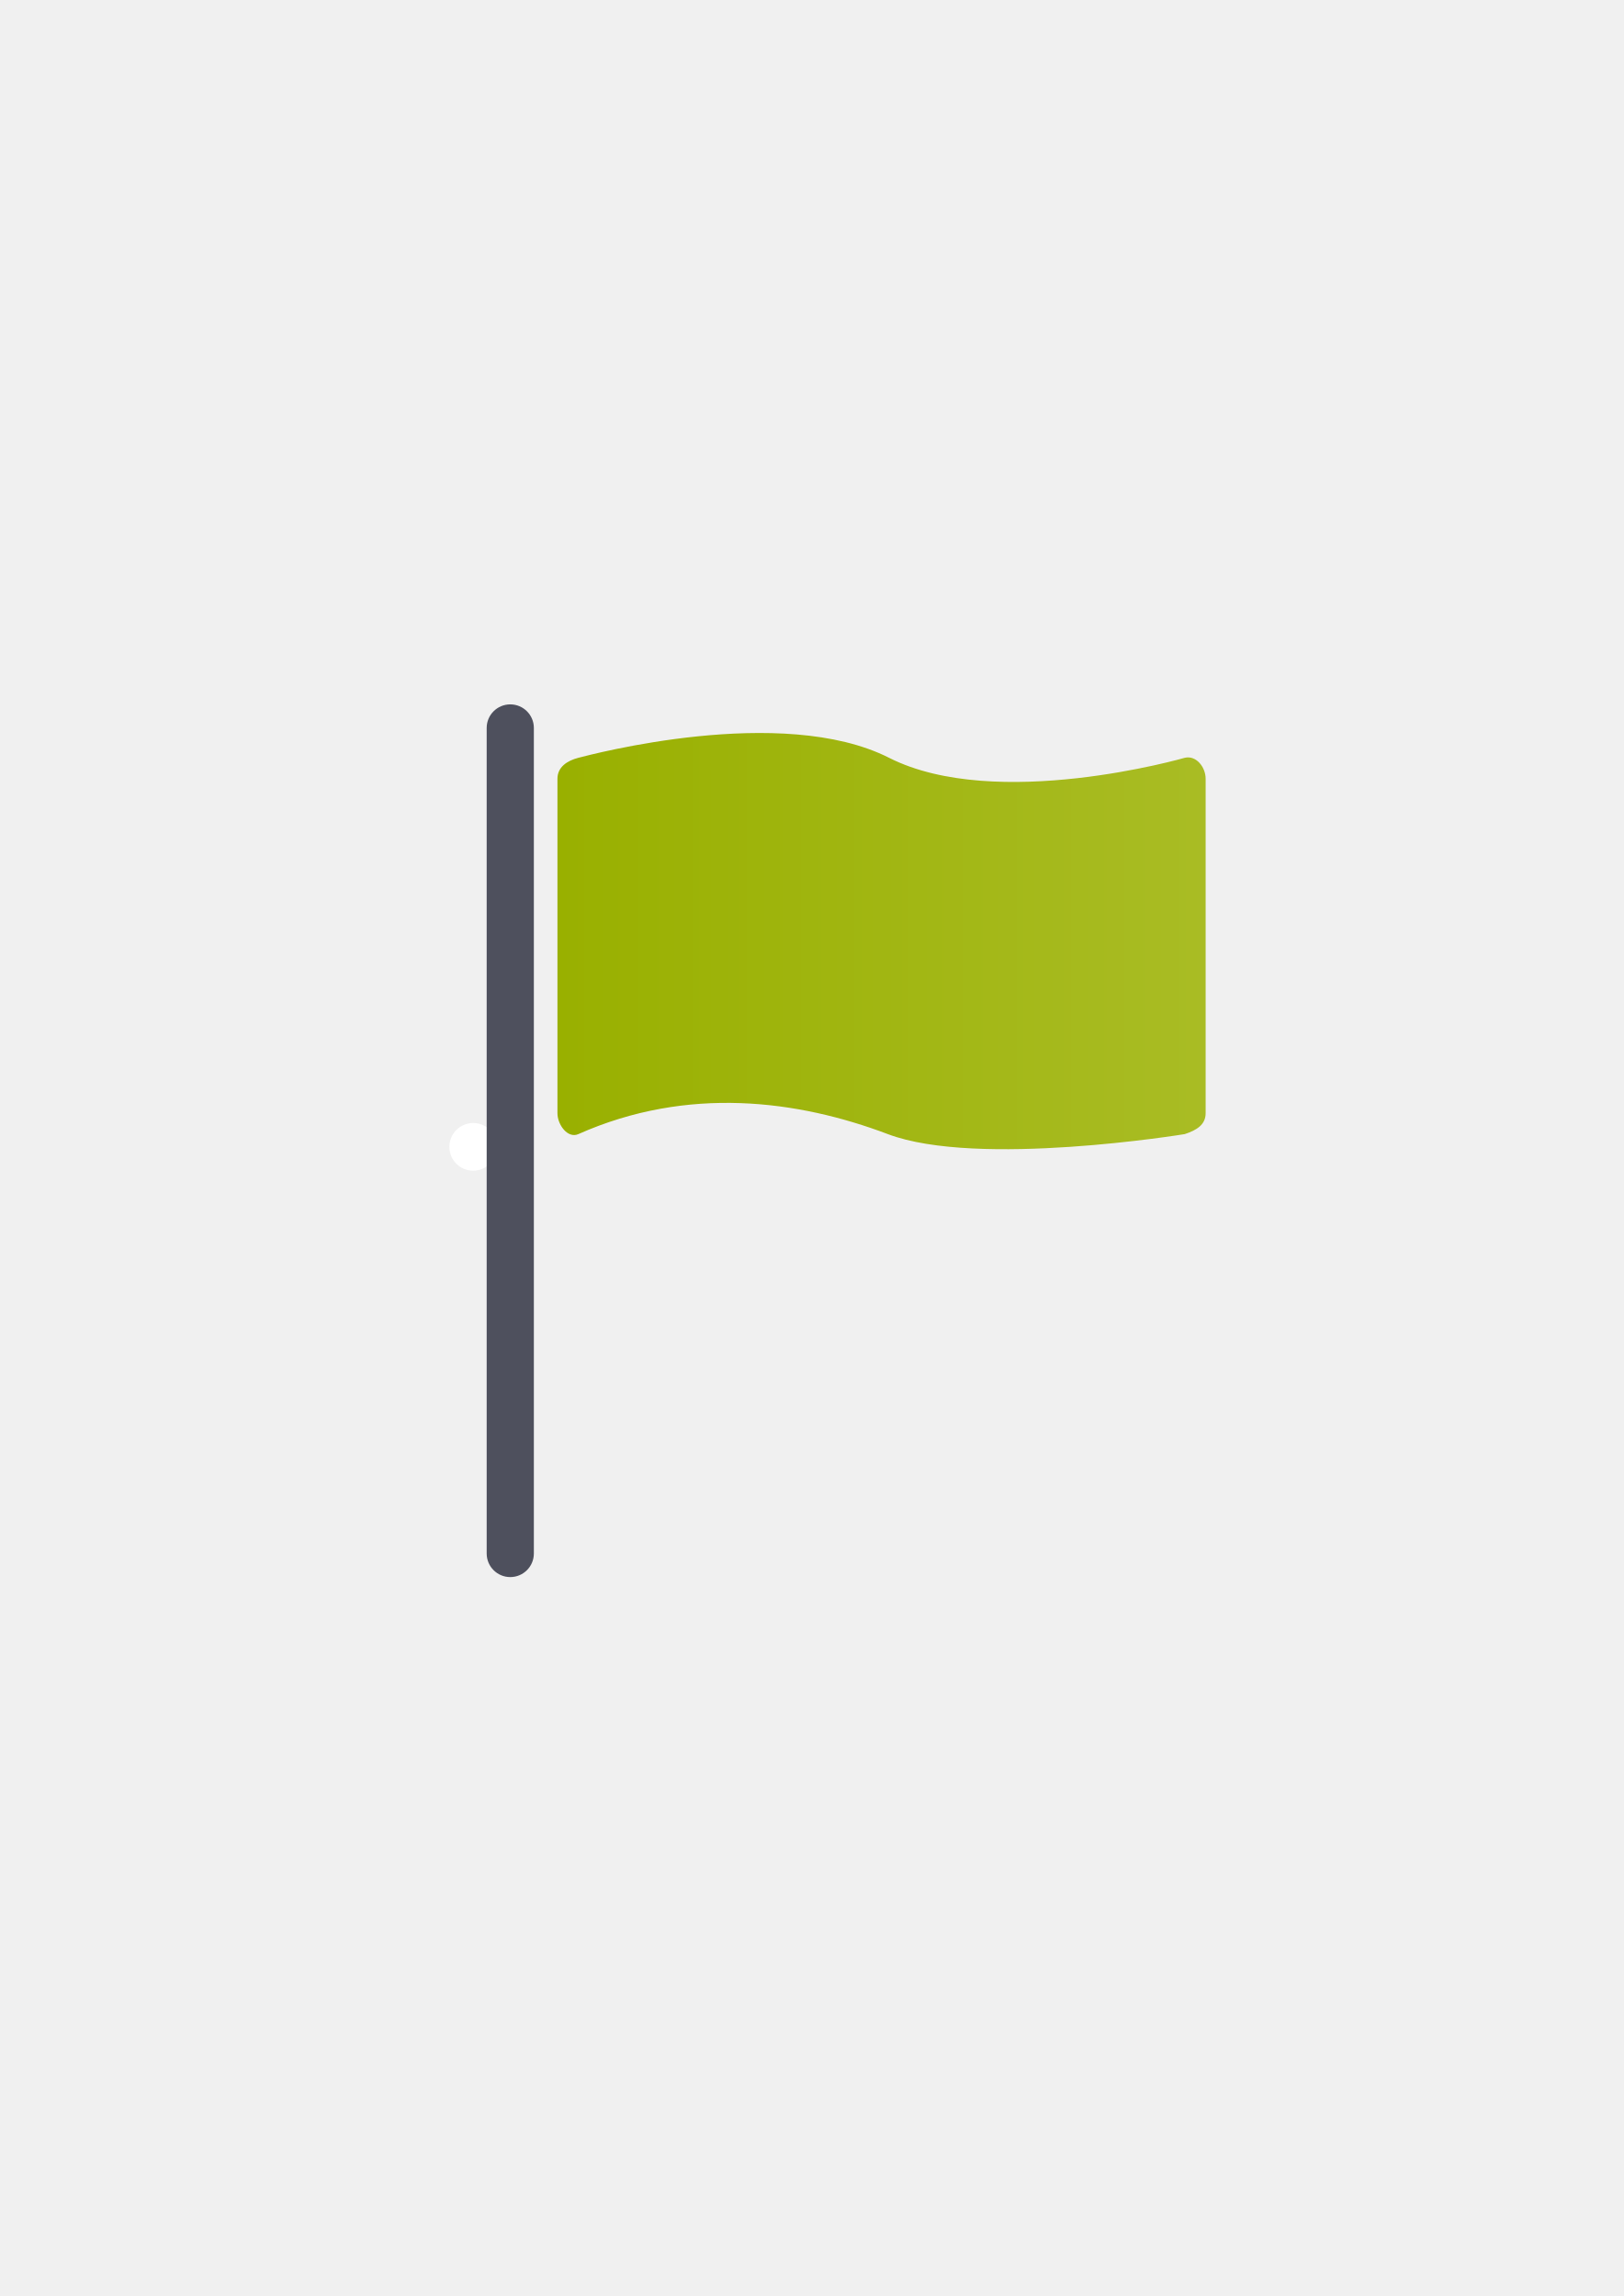
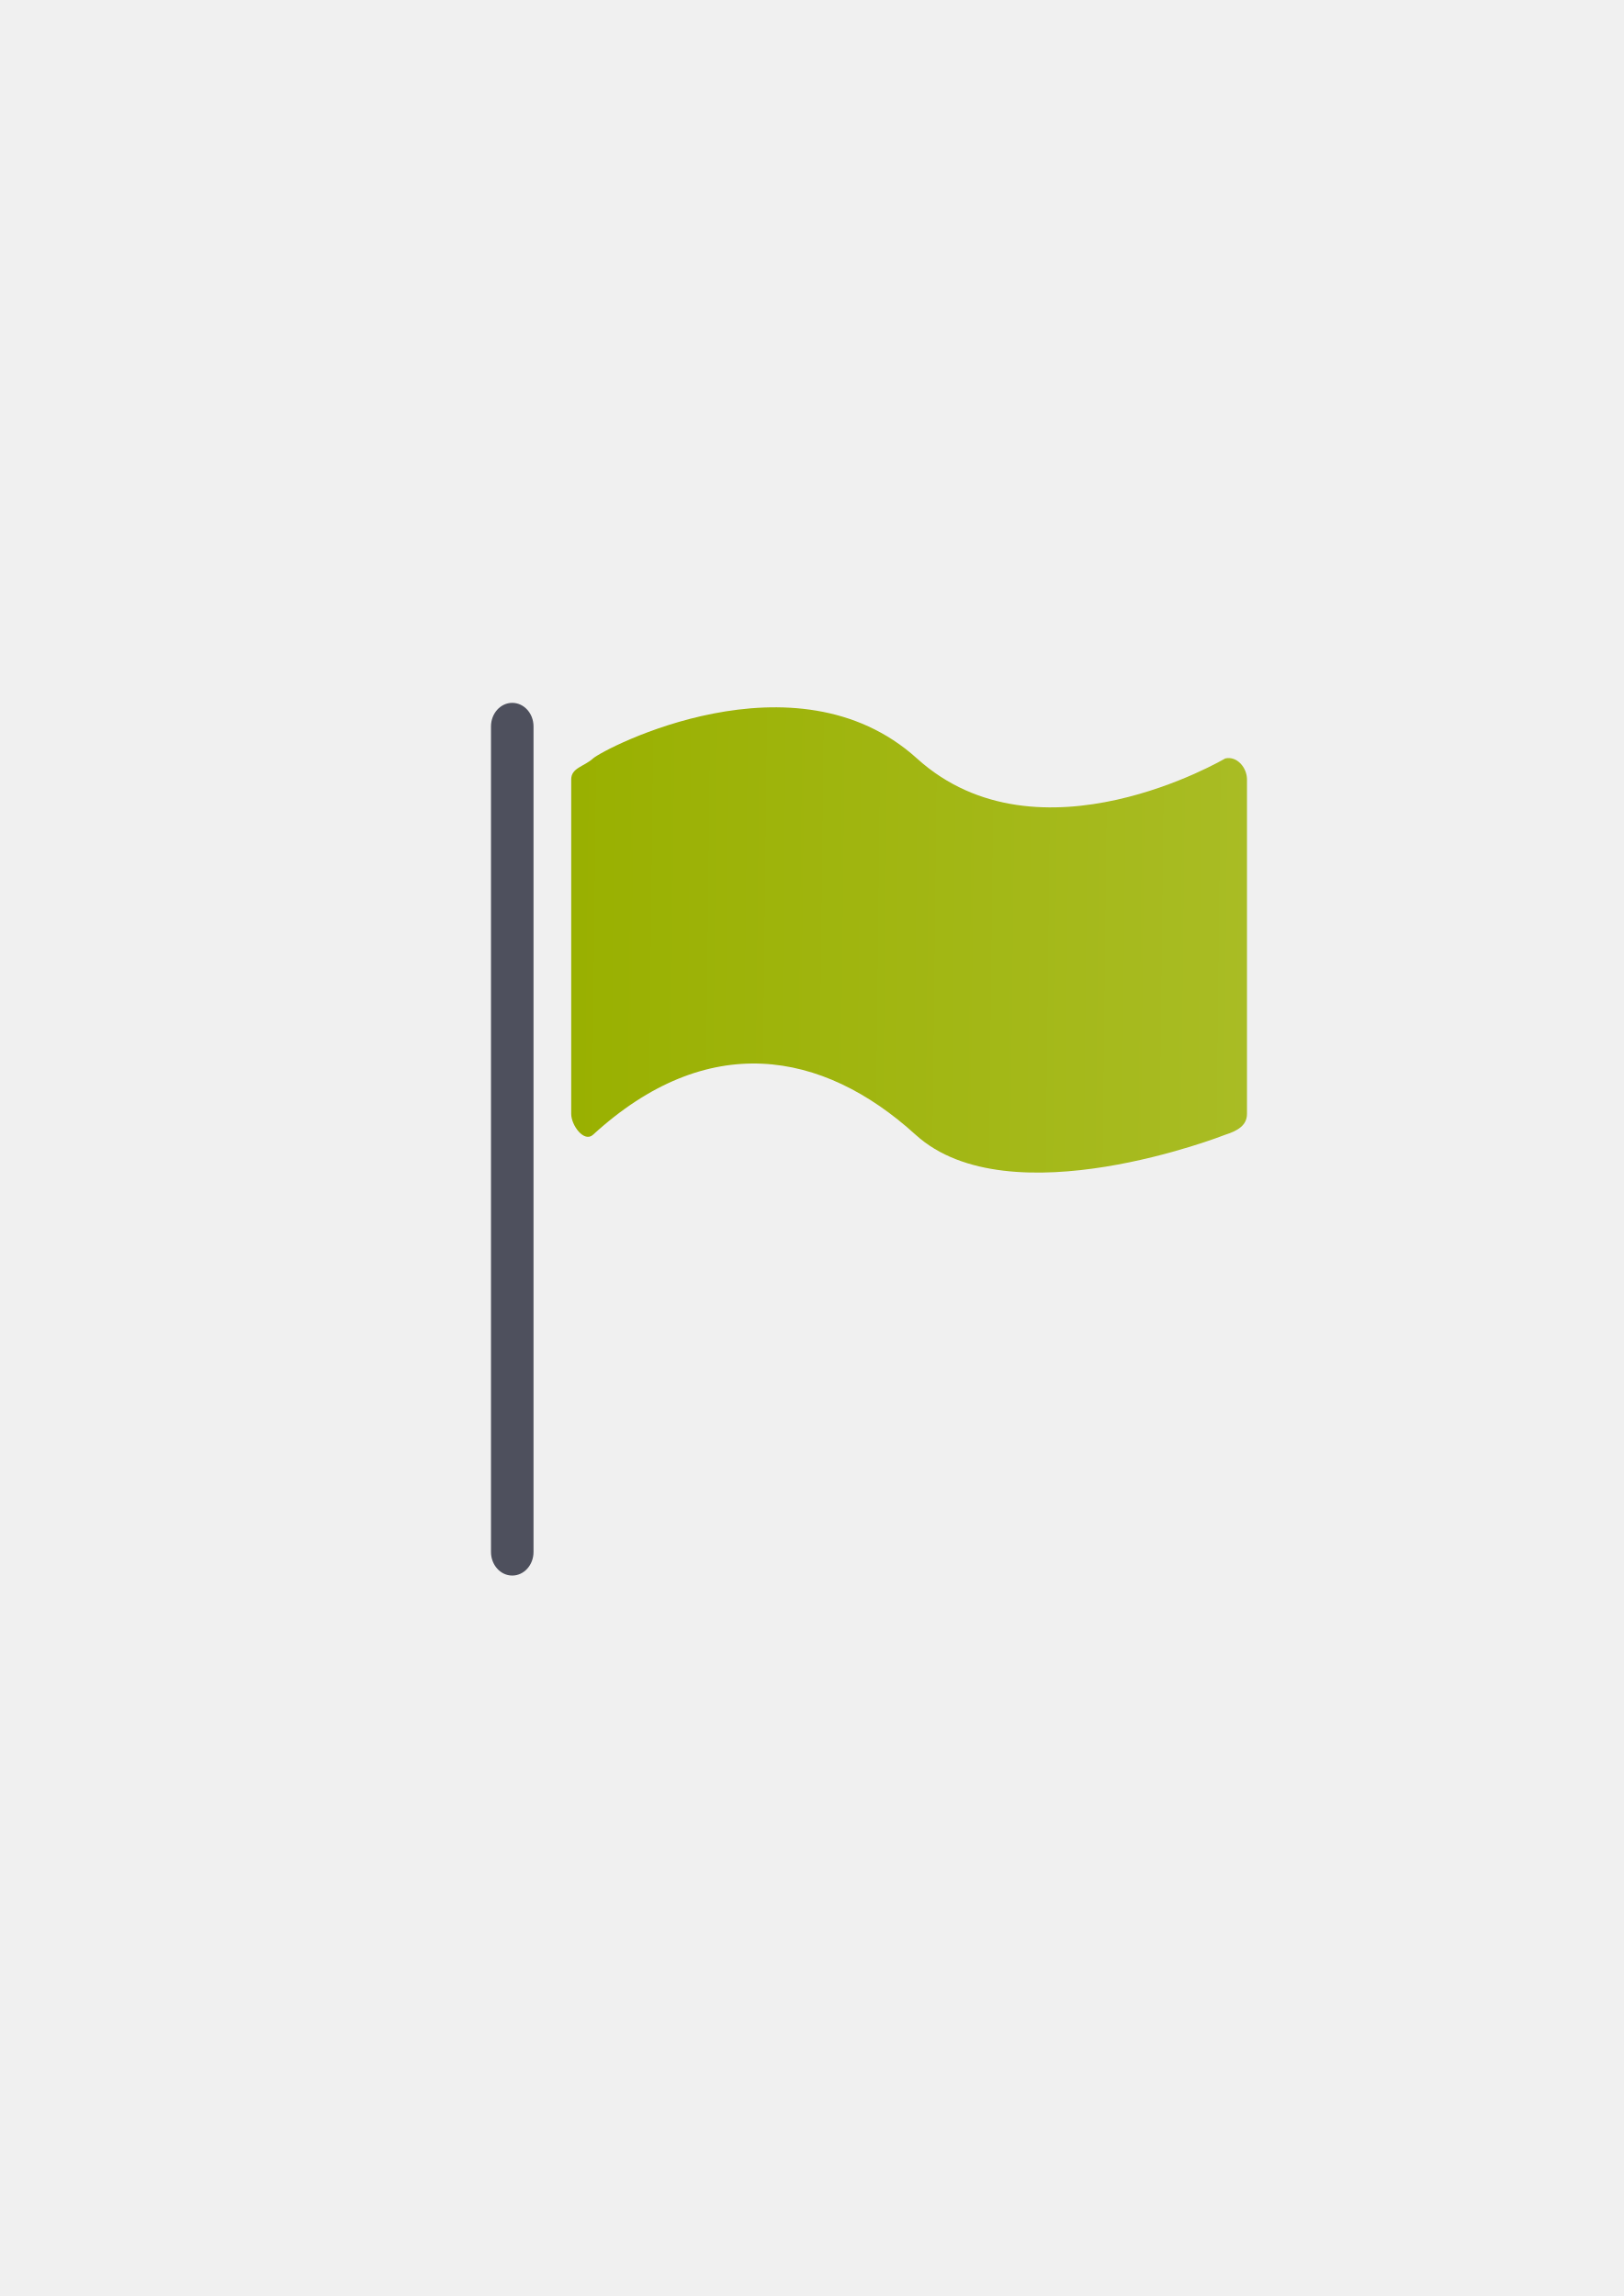
<svg xmlns="http://www.w3.org/2000/svg" xmlns:xlink="http://www.w3.org/1999/xlink" width="210mm" height="297mm" viewBox="0 0 744.094 1052.362" id="svg2" version="1.1">
  <defs id="defs4">
-     <linearGradient id="linearGradient4166">
-       <stop style="stop-color:#99b000;stop-opacity:1;" offset="0" id="stop4168" />
-       <stop style="stop-color:#a9bc24;stop-opacity:1" offset="1" id="stop4170" />
-     </linearGradient>
    <linearGradient id="linearGradient2224">
      <stop id="stop2226" offset="0" style="stop-color:#7c7c7c;stop-opacity:1;" />
      <stop id="stop2228" offset="1" style="stop-color:#b8b8b8;stop-opacity:1;" />
    </linearGradient>
    <linearGradient id="linearGradient15218">
      <stop id="stop15220" offset="0" style="stop-color:#eeeeef;stop-opacity:1;" />
      <stop id="stop2736" offset="0.599" style="stop-color:#d3d7cf;stop-opacity:1;" />
      <stop id="stop2738" offset="0.828" style="stop-color:#ffffff;stop-opacity:1;" />
      <stop id="stop15222" offset="1" style="stop-color:#d3d7cf;stop-opacity:1;" />
    </linearGradient>
    <pattern y="0" x="0" height="6" width="6" patternUnits="userSpaceOnUse" id="EMFhbasepattern" />
    <pattern y="0" x="0" height="6" width="6" patternUnits="userSpaceOnUse" id="EMFhbasepattern-5" />
-     <linearGradient xlink:href="#linearGradient4166" id="linearGradient4172" x1="260" y1="457.476" x2="570" y2="457.476" gradientUnits="userSpaceOnUse" gradientTransform="matrix(0.8863484,0,0,0.8863484,39.5494,42.28887)" />
+     <linearGradient xlink:href="#linearGradient4166" id="linearGradient4172" x1="257.457" y1="454.084" x2="570" y2="457.476" gradientUnits="userSpaceOnUse" gradientTransform="matrix(0.9989885,0,0,0.9582146,-342.7738,283.5475)" />
+     <linearGradient id="linearGradient4166">
+       <stop style="stop-color:#99b000;stop-opacity:1;" offset="0" id="stop4168" />
+       <stop style="stop-color:#a9bc24;stop-opacity:1" offset="1" id="stop4170" />
+     </linearGradient>
  </defs>
  <g id="layer1">
-     <flowRoot xml:space="preserve" id="flowRoot4169" style="font-style:normal;font-weight:normal;font-size:40px;line-height:125%;font-family:sans-serif;letter-spacing:0px;word-spacing:0px;fill:#252525;fill-opacity:1;stroke:none;stroke-width:1px;stroke-linecap:butt;stroke-linejoin:miter;stroke-opacity:1">
-       <flowRegion id="flowRegion4171">
-         <rect id="rect4173" width="56.433" height="88.789" x="89.541" y="427.08" />
-       </flowRegion>
-       <flowPara id="flowPara4175" />
-     </flowRoot>
-     <rect style="fill:none;fill-rule:evenodd;stroke:none;stroke-width:1px;stroke-linecap:butt;stroke-linejoin:miter;stroke-opacity:1" id="rect3336" width="400" height="400" x="189.145" y="322.27" />
-     <circle style="opacity:1;fill:#ffffff;fill-opacity:1;stroke:none;stroke-width:16;stroke-linecap:round;stroke-linejoin:round;stroke-miterlimit:4;stroke-dasharray:none;stroke-opacity:1" id="path4190-0-6" cx="216.847" cy="525.654" r="10.922" />
-     <g id="g4165" transform="matrix(1.081081,0,0,1.081081,-36.43004,-49.43604)">
-       <rect ry="10" y="344.362" x="240" height="370" width="20" id="rect4161" style="opacity:1;fill:#4e505d;fill-opacity:1;stroke:none;stroke-width:16;stroke-linecap:round;stroke-linejoin:round;stroke-miterlimit:4;stroke-dasharray:none;stroke-opacity:1" />
-       <path id="rect4163" d="m 278.863,367.013 c 4.764,-1.219 86.219,-23.046 131.718,0 45.499,23.046 125.323,0 125.323,0 4.832,-1.175 8.863,3.953 8.863,8.863 l 0,141.816 c 0,4.91 -3.842,7.202 -8.863,8.863 0,0 -87.776,14.413 -125.861,0 -38.086,-14.413 -84.833,-20.618 -131.18,0 C 274.377,528.552 270,522.603 270,517.693 l 0,-141.816 c 0,-4.91 4.106,-7.647 8.863,-8.863 z" style="opacity:1;fill:url(#linearGradient4172);fill-opacity:1;stroke:none;stroke-width:16;stroke-linecap:round;stroke-linejoin:round;stroke-miterlimit:4;stroke-dasharray:none;stroke-opacity:1" />
+     <g transform="translate(344.8059,-286.9624)" id="g4228">
+       <flowRoot style="font-style:normal;font-weight:normal;font-size:40px;line-height:125%;font-family:sans-serif;letter-spacing:0px;word-spacing:0px;fill:#252525;fill-opacity:1;stroke:none;stroke-width:1px;stroke-linecap:butt;stroke-linejoin:miter;stroke-opacity:1" id="flowRoot4169" xml:space="preserve" transform="translate(-344.9507,287.2658)">
+         <flowRegion id="flowRegion4171">
+           <rect y="427.08" x="89.541" height="88.789" width="56.433" id="rect4173" />
+         </flowRegion>
+         <flowPara id="flowPara4175" />
+       </flowRoot>
+       <rect y="609.536" x="-155.806" height="400" width="400" id="rect3336" style="fill:none;fill-rule:evenodd;stroke:none;stroke-width:1px;stroke-linecap:butt;stroke-linejoin:miter;stroke-opacity:1" />
+       <rect ry="10.811" y="609.113" x="-119.8" height="400" width="19.49" id="rect4161" style="opacity:1;fill:#4e505d;fill-opacity:1;stroke:none;stroke-width:16;stroke-linecap:round;stroke-linejoin:round;stroke-miterlimit:4;stroke-dasharray:none;stroke-opacity:1" />
+       <path id="rect4163" d="m -73.047,634.601 c 4.822,-4.414 92.658,-50.464 148.457,0 55.799,50.464 141.25,0 141.25,0 5.446,-1.27 9.99,4.274 9.99,9.582 l 0,153.314 c 0,5.309 -4.331,7.785 -9.99,9.582 0,0 -98.93,39.02 -141.856,0 -42.926,-39.02 -95.614,-47.85 -147.85,0 -4.051,3.711 -9.99,-4.274 -9.99,-9.582 l 0,-153.314 c 0,-5.309 5.921,-5.857 9.99,-9.582 z" style="opacity:1;fill:url(#linearGradient4172);fill-opacity:1;stroke:none;stroke-width:16;stroke-linecap:round;stroke-linejoin:round;stroke-miterlimit:4;stroke-dasharray:none;stroke-opacity:1" />
    </g>
  </g>
</svg>
